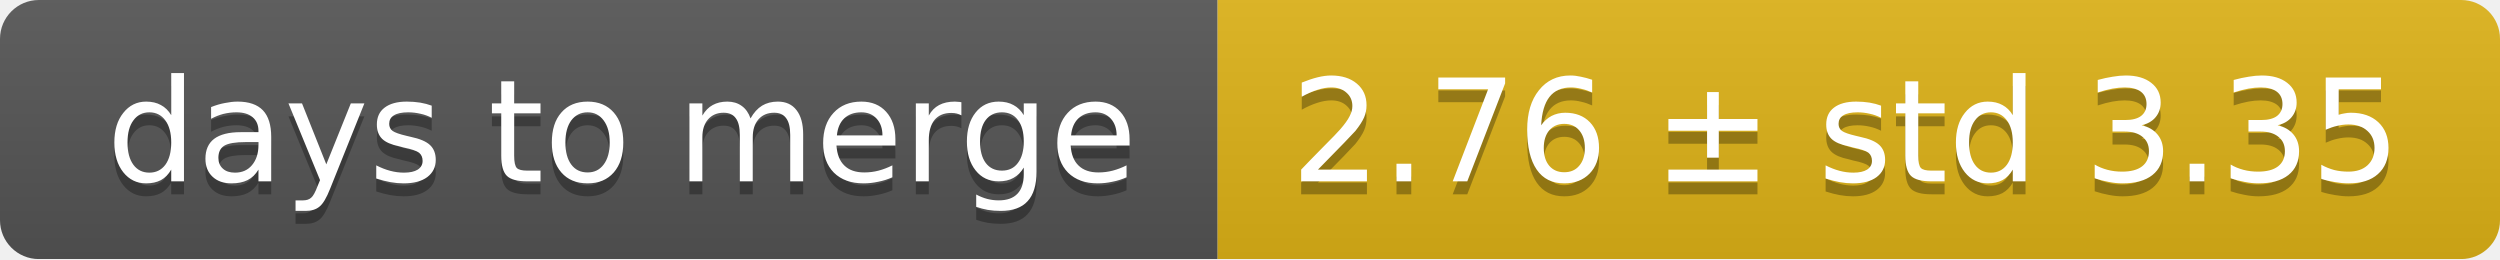
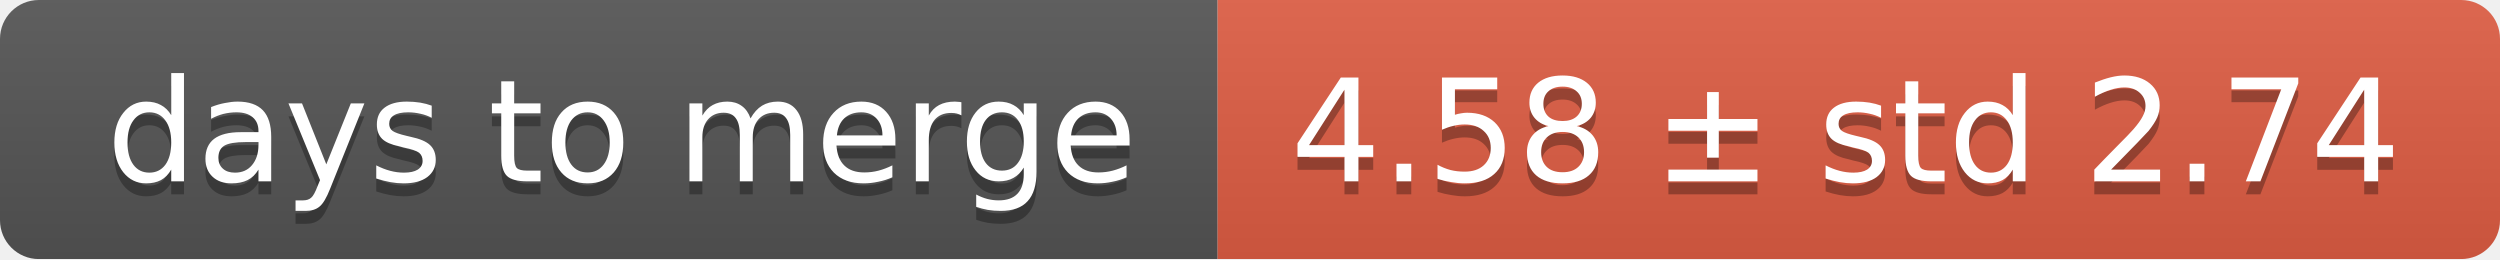
<svg xmlns="http://www.w3.org/2000/svg" width="193" height="20">
  <linearGradient id="smooth" x2="0" y2="100%">
    <stop offset="0" stop-color="#bbb" stop-opacity=".1" />
    <stop offset="1" stop-opacity=".1" />
  </linearGradient>
  <mask id="round">
    <rect width="193" height="20" rx="3" fill="#fff" />
  </mask>
  <g mask="url(#round)">
    <rect width="94" height="20" fill="#555" />
-     <rect x="94" width="99" height="20" fill="#dfb317" />
+     <rect x="94" width="99" height="20" fill="#e05d44" />
    <rect width="193" height="20" fill="url(#smooth)" />
  </g>
  <g fill="#fff" text-anchor="middle" font-family="DejaVu Sans,Verdana,Geneva,sans-serif" font-size="11">
    <text x="48" y="15" fill="#010101" fill-opacity=".3">days to merge</text>
    <text x="48" y="14">days to merge</text>
-     <text x="142.5" y="15" fill="#010101" fill-opacity=".3">2.76 ± std 3.35</text>
-     <text x="142.5" y="14">2.76 ± std 3.35</text>
+     <text x="142.5" y="15" fill="#010101" fill-opacity=".3">4.58 ± std 2.74</text>
+     <text x="142.5" y="14">4.58 ± std 2.74</text>
  </g>
</svg>
